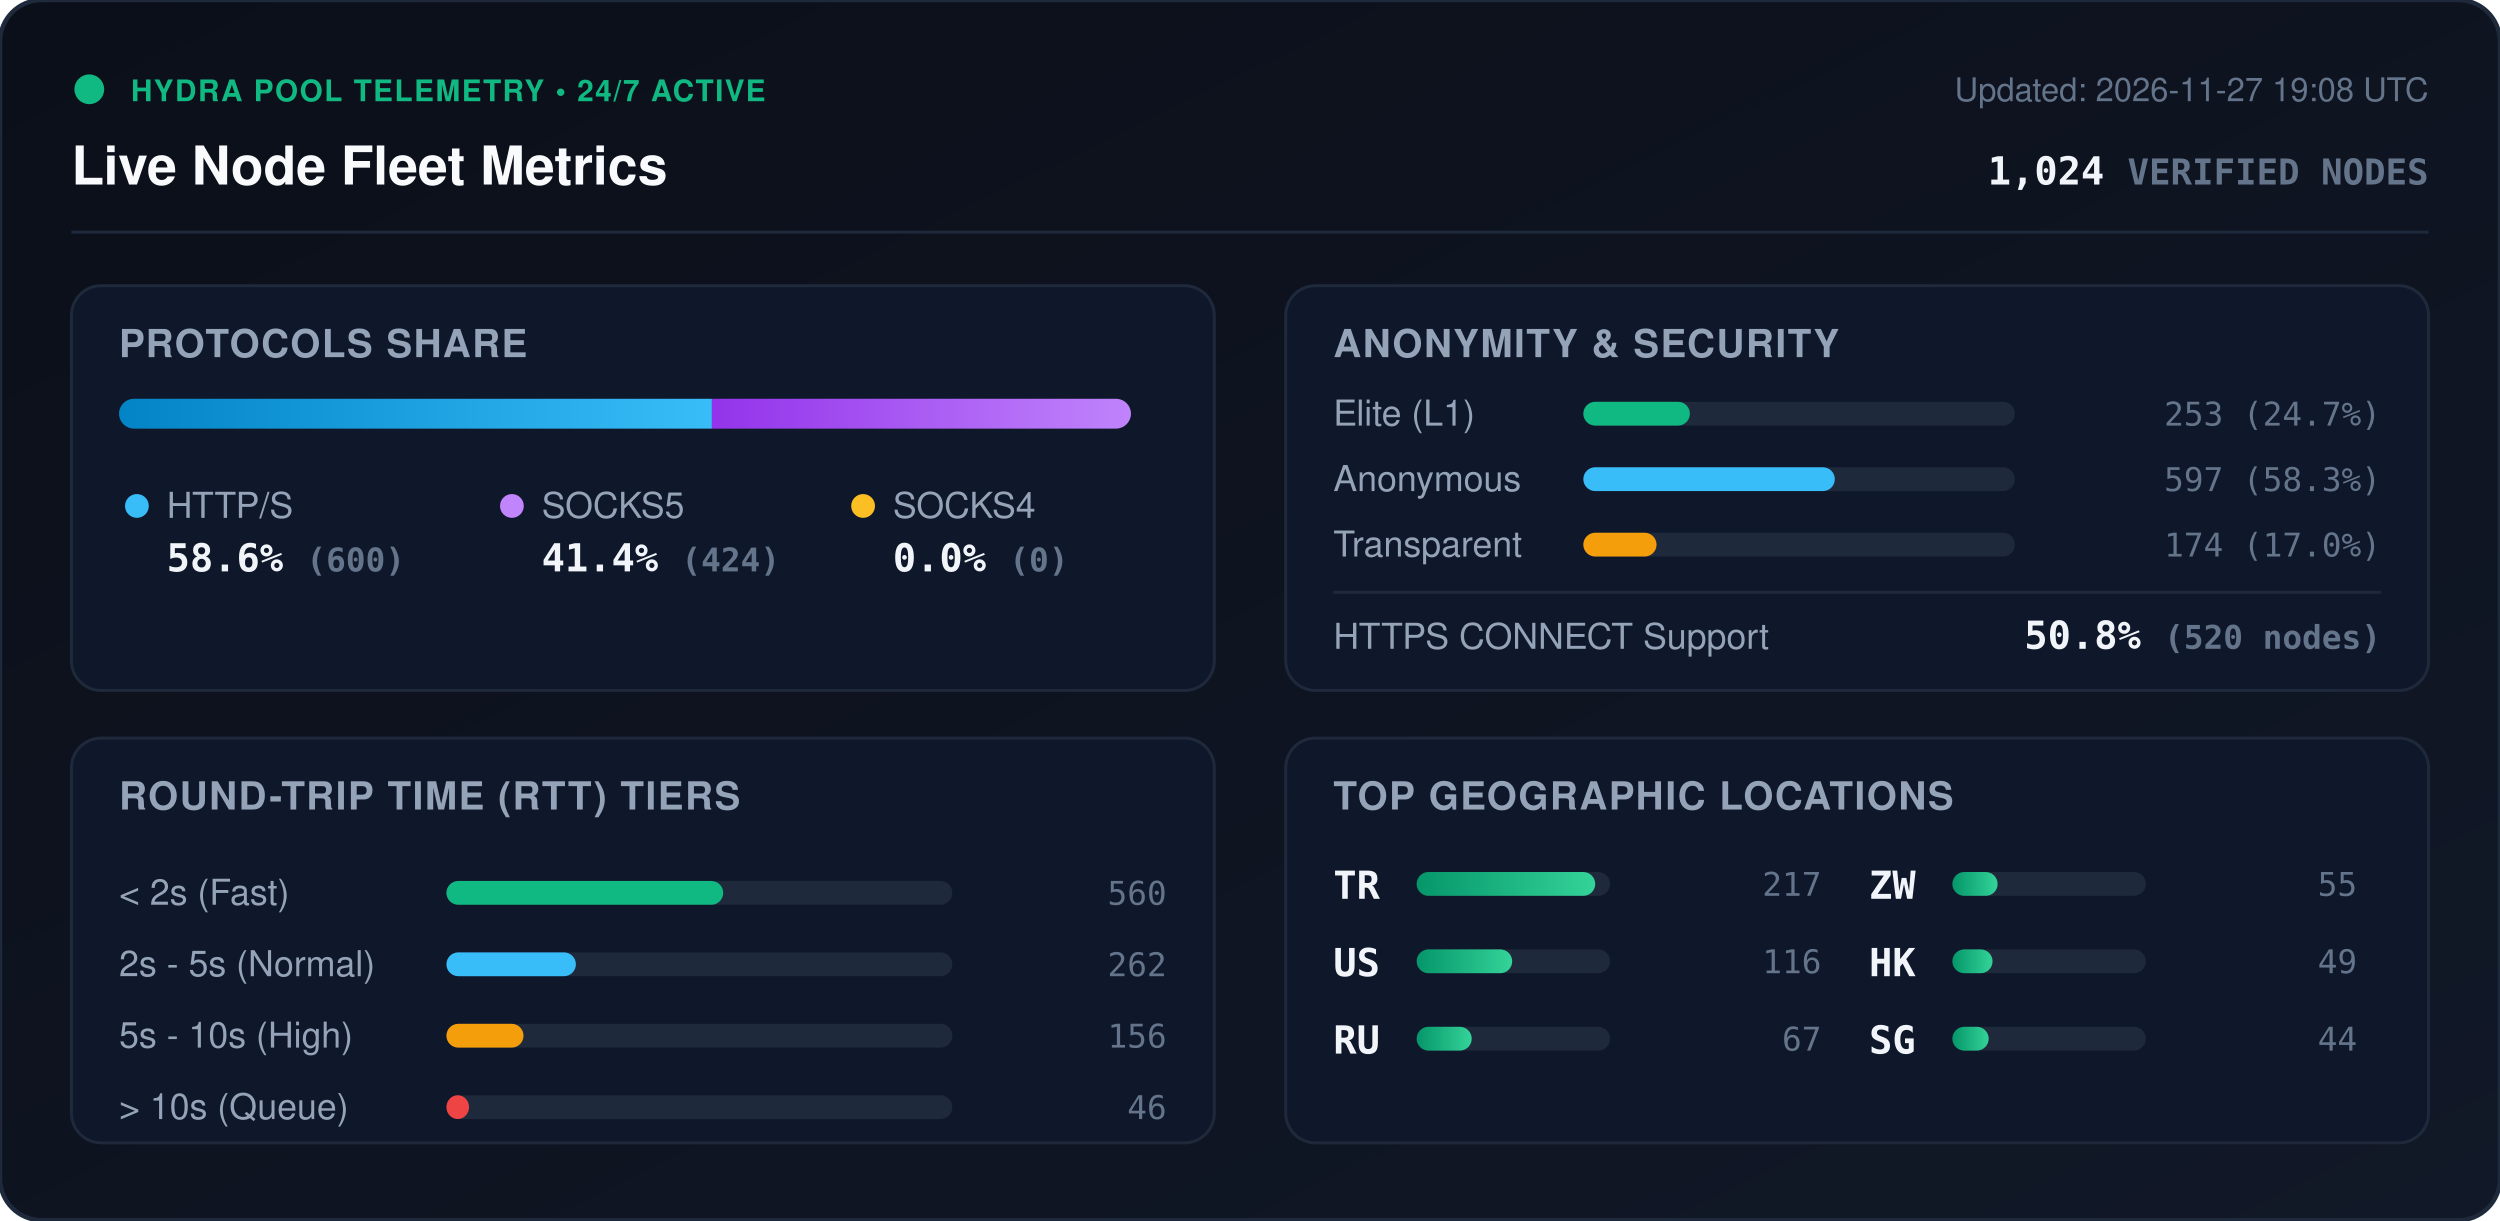
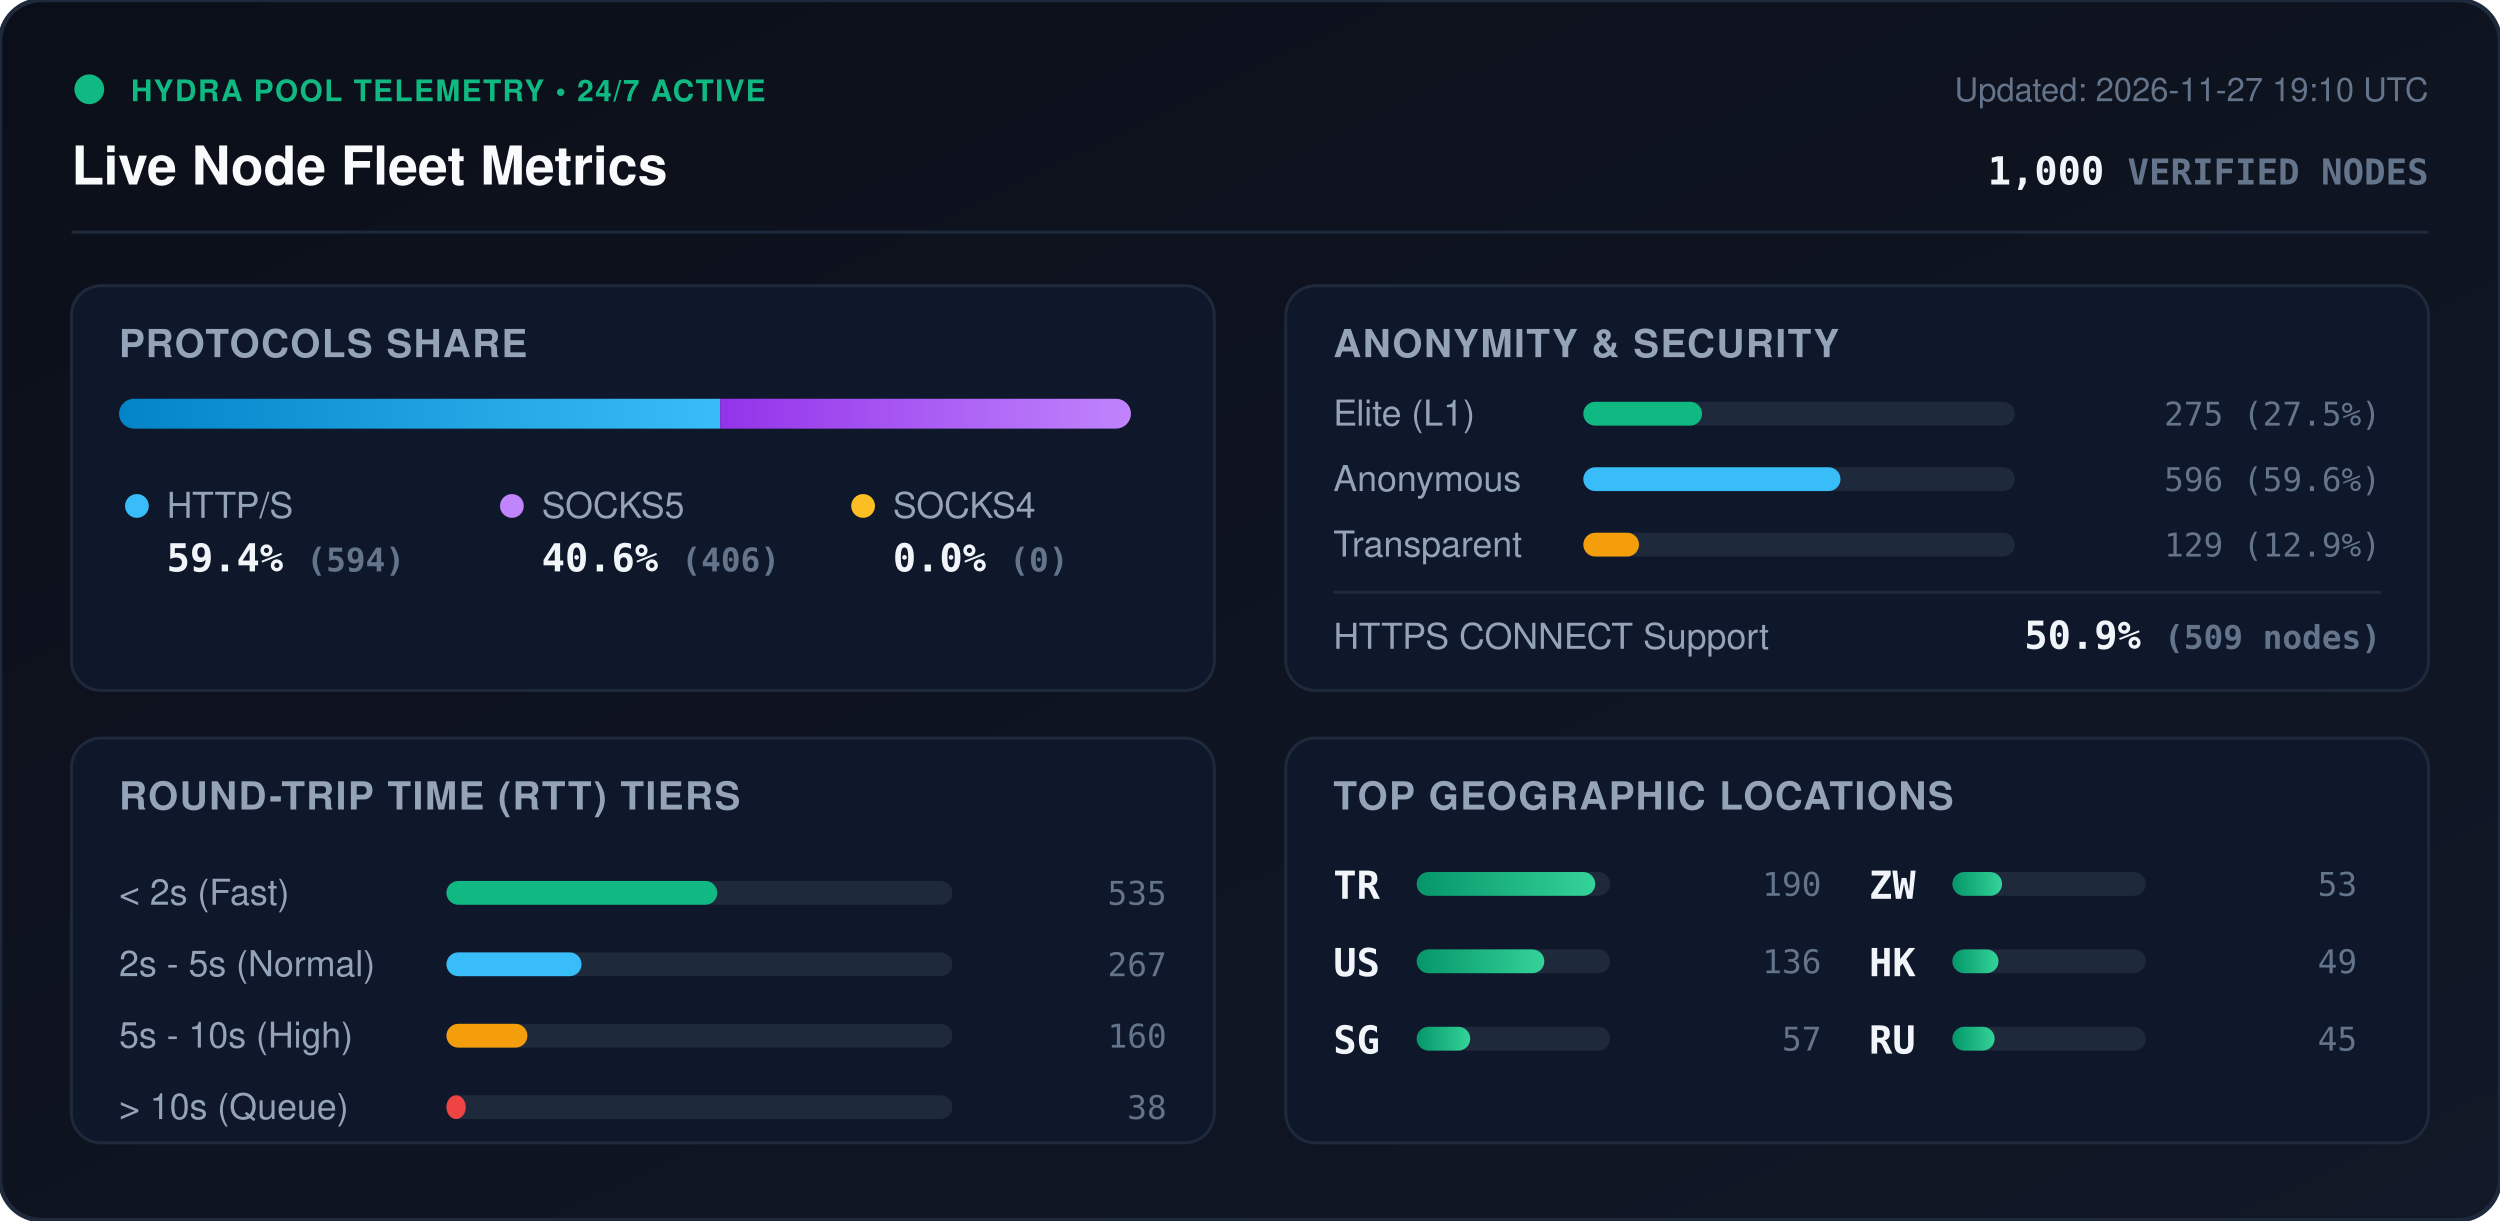
<svg xmlns="http://www.w3.org/2000/svg" viewBox="0 0 840 410" width="840" height="410" style="max-width: 100%; height: auto;">
  <defs>
    <linearGradient id="bg" x1="0%" y1="0%" x2="100%" y2="100%">
      <stop offset="0%" stop-color="#0b0f19" />
      <stop offset="100%" stop-color="#111827" />
    </linearGradient>
    <linearGradient id="bar-http" x1="0%" y1="0%" x2="100%" y2="0%">
      <stop offset="0%" stop-color="#0284c7" />
      <stop offset="100%" stop-color="#38bdf8" />
    </linearGradient>
    <linearGradient id="bar-socks5" x1="0%" y1="0%" x2="100%" y2="0%">
      <stop offset="0%" stop-color="#9333ea" />
      <stop offset="100%" stop-color="#c084fc" />
    </linearGradient>
    <linearGradient id="bar-socks4" x1="0%" y1="0%" x2="100%" y2="0%">
      <stop offset="0%" stop-color="#d97706" />
      <stop offset="100%" stop-color="#fbbf24" />
    </linearGradient>
    <linearGradient id="bar-green" x1="0%" y1="0%" x2="100%" y2="0%">
      <stop offset="0%" stop-color="#059669" />
      <stop offset="100%" stop-color="#34d399" />
    </linearGradient>
    <clipPath id="prog-track-clip">
      <rect width="340.0" height="10" rx="5" />
    </clipPath>
    <style>
      .title { font: 700 18px -apple-system, BlinkMacSystemFont, 'Segoe UI', Helvetica, Arial, sans-serif; fill: #f8fafc; }
      .sub { font: 500 11px -apple-system, BlinkMacSystemFont, 'Segoe UI', Helvetica, Arial, sans-serif; fill: #64748b; }
      .section-hdr { font: 600 13px -apple-system, BlinkMacSystemFont, 'Segoe UI', Helvetica, Arial, sans-serif; fill: #94a3b8; letter-spacing: 0.5px; }
      .metric-val { font: 700 13px -apple-system, BlinkMacSystemFont, 'Segoe UI', Helvetica, Arial, sans-serif; fill: #f1f5f9; }
      .metric-lbl { font: 500 12px -apple-system, BlinkMacSystemFont, 'Segoe UI', Helvetica, Arial, sans-serif; fill: #94a3b8; }
      .badge-txt { font: 700 10px -apple-system, BlinkMacSystemFont, 'Segoe UI', Helvetica, Arial, sans-serif; fill: #10b981; letter-spacing: 0.5px; }
      .mono { font-family: ui-monospace, SFMono-Regular, Menlo, Monaco, Consolas, monospace; }
      .pulse { animation: beacon 2s infinite ease-in-out; }
      @keyframes beacon { 0%, 100% { opacity: 1; } 50% { opacity: 0.35; } }
    </style>
  </defs>
  <rect width="840" height="410" rx="14" fill="url(#bg)" stroke="#1e293b" stroke-width="1.5" />
  <g transform="translate(24, 24)">
    <circle cx="6" cy="6" r="5" fill="#10b981" class="pulse" />
    <text x="20" y="10" class="badge-txt">HYDRA POOL TELEMETRY • 24/7 ACTIVE</text>
    <text x="0" y="38" class="title">Live Node Fleet Metrics</text>
-     <text x="792" y="10" text-anchor="end" class="sub">Updated: 2026-11-27 19:08 UTC</text>
-     <text x="792" y="38" text-anchor="end" class="metric-val mono" fill="#38bdf8">1,024 <tspan font-size="12" fill="#64748b">VERIFIED NODES</tspan>
+     <text x="792" y="10" text-anchor="end" class="sub">Updated: 2026-11-27 19:10 UTC</text>
+     <text x="792" y="38" text-anchor="end" class="metric-val mono" fill="#38bdf8">1,000 <tspan font-size="12" fill="#64748b">VERIFIED NODES</tspan>
    </text>
  </g>
  <line x1="24" y1="78" x2="816" y2="78" stroke="#1e293b" stroke-width="1" />
  <g transform="translate(24, 96)">
    <rect width="384" height="136" rx="10" fill="#0f172a" stroke="#1e293b" />
    <text x="16" y="24" class="section-hdr">PROTOCOLS SHARE</text>
    <g transform="translate(16, 38)">
      <rect width="340.0" height="10" rx="5" fill="#1e293b" />
      <g clip-path="url(#prog-track-clip)">
-         <rect x="0" width="199.2" height="10" fill="url(#bar-http)" />
-         <rect x="199.2" width="140.8" height="10" fill="url(#bar-socks5)" />
+         <rect x="0" width="202.0" height="10" fill="url(#bar-http)" />
+         <rect x="202.0" width="138.0" height="10" fill="url(#bar-socks5)" />
        <rect x="340.0" width="0.0" height="10" fill="url(#bar-socks4)" />
      </g>
    </g>
    <g transform="translate(16, 68)">
      <circle cx="6" cy="6" r="4" fill="#38bdf8" />
      <text x="16" y="10" class="metric-lbl">HTTP/S</text>
-       <text x="16" y="28" class="metric-val mono">58.6% <tspan font-size="11" fill="#64748b">(600)</tspan>
+       <text x="16" y="28" class="metric-val mono">59.4% <tspan font-size="11" fill="#64748b">(594)</tspan>
      </text>
      <circle cx="132" cy="6" r="4" fill="#c084fc" />
      <text x="142" y="10" class="metric-lbl">SOCKS5</text>
-       <text x="142" y="28" class="metric-val mono">41.4% <tspan font-size="11" fill="#64748b">(424)</tspan>
+       <text x="142" y="28" class="metric-val mono">40.6% <tspan font-size="11" fill="#64748b">(406)</tspan>
      </text>
      <circle cx="250" cy="6" r="4" fill="#fbbf24" />
      <text x="260" y="10" class="metric-lbl">SOCKS4</text>
      <text x="260" y="28" class="metric-val mono">0.0% <tspan font-size="11" fill="#64748b">(0)</tspan>
      </text>
    </g>
  </g>
  <g transform="translate(432, 96)">
    <rect width="384" height="136" rx="10" fill="#0f172a" stroke="#1e293b" />
    <text x="16" y="24" class="section-hdr">ANONYMITY &amp; SECURITY</text>
    <text x="16" y="47" class="metric-lbl">Elite (L1)</text>
    <rect x="100" y="39" width="145.0" height="8" rx="4" fill="#1e293b" />
-     <rect x="100" y="39" width="35.8" height="8" rx="4" fill="#10b981" />
-     <text x="368" y="47" text-anchor="end" class="mono sub" fill="#e2e8f0">253 (24.7%)</text>
+     <rect x="100" y="39" width="39.9" height="8" rx="4" fill="#10b981" />
+     <text x="368" y="47" text-anchor="end" class="mono sub" fill="#e2e8f0">275 (27.5%)</text>
    <text x="16" y="69" class="metric-lbl">Anonymous</text>
    <rect x="100" y="61" width="145.0" height="8" rx="4" fill="#1e293b" />
-     <rect x="100" y="61" width="84.5" height="8" rx="4" fill="#38bdf8" />
-     <text x="368" y="69" text-anchor="end" class="mono sub" fill="#e2e8f0">597 (58.3%)</text>
+     <rect x="100" y="61" width="86.4" height="8" rx="4" fill="#38bdf8" />
+     <text x="368" y="69" text-anchor="end" class="mono sub" fill="#e2e8f0">596 (59.6%)</text>
    <text x="16" y="91" class="metric-lbl">Transparent</text>
    <rect x="100" y="83" width="145.0" height="8" rx="4" fill="#1e293b" />
-     <rect x="100" y="83" width="24.6" height="8" rx="4" fill="#f59e0b" />
-     <text x="368" y="91" text-anchor="end" class="mono sub" fill="#e2e8f0">174 (17.0%)</text>
+     <rect x="100" y="83" width="18.7" height="8" rx="4" fill="#f59e0b" />
+     <text x="368" y="91" text-anchor="end" class="mono sub" fill="#e2e8f0">129 (12.9%)</text>
    <line x1="16" y1="103" x2="368" y2="103" stroke="#1e293b" stroke-width="1" />
    <text x="16" y="122" class="metric-lbl">HTTPS CONNECT Support</text>
-     <text x="368" y="122" text-anchor="end" class="metric-val mono" fill="#34d399">50.8% <tspan font-size="11" fill="#64748b">(520 nodes)</tspan>
+     <text x="368" y="122" text-anchor="end" class="metric-val mono" fill="#34d399">50.9% <tspan font-size="11" fill="#64748b">(509 nodes)</tspan>
    </text>
  </g>
  <g transform="translate(24, 248)">
    <rect width="384" height="136" rx="10" fill="#0f172a" stroke="#1e293b" />
    <text x="16" y="24" class="section-hdr">ROUND-TRIP TIME (RTT) TIERS</text>
    <g transform="translate(16, 42)">
      <text x="0" y="14" class="metric-lbl">&lt; 2s (Fast)</text>
      <rect x="110" y="6" width="170" height="8" rx="4" fill="#1e293b" />
-       <rect x="110" y="6" width="93.0" height="8" rx="4" fill="#10b981" />
-       <text x="352" y="14" text-anchor="end" class="mono sub">560</text>
+       <rect x="110" y="6" width="91.0" height="8" rx="4" fill="#10b981" />
+       <text x="352" y="14" text-anchor="end" class="mono sub">535</text>
      <text x="0" y="38" class="metric-lbl">2s - 5s (Normal)</text>
      <rect x="110" y="30" width="170" height="8" rx="4" fill="#1e293b" />
-       <rect x="110" y="30" width="43.5" height="8" rx="4" fill="#38bdf8" />
-       <text x="352" y="38" text-anchor="end" class="mono sub">262</text>
+       <rect x="110" y="30" width="45.4" height="8" rx="4" fill="#38bdf8" />
+       <text x="352" y="38" text-anchor="end" class="mono sub">267</text>
      <text x="0" y="62" class="metric-lbl">5s - 10s (High)</text>
      <rect x="110" y="54" width="170" height="8" rx="4" fill="#1e293b" />
-       <rect x="110" y="54" width="25.9" height="8" rx="4" fill="#f59e0b" />
-       <text x="352" y="62" text-anchor="end" class="mono sub">156</text>
+       <rect x="110" y="54" width="27.2" height="8" rx="4" fill="#f59e0b" />
+       <text x="352" y="62" text-anchor="end" class="mono sub">160</text>
      <text x="0" y="86" class="metric-lbl">&gt; 10s (Queue)</text>
      <rect x="110" y="78" width="170" height="8" rx="4" fill="#1e293b" />
-       <rect x="110" y="78" width="7.6" height="8" rx="4" fill="#ef4444" />
-       <text x="352" y="86" text-anchor="end" class="mono sub">46</text>
+       <rect x="110" y="78" width="6.5" height="8" rx="4" fill="#ef4444" />
+       <text x="352" y="86" text-anchor="end" class="mono sub">38</text>
    </g>
  </g>
  <g transform="translate(432, 248)">
    <rect width="384" height="136" rx="10" fill="#0f172a" stroke="#1e293b" />
    <text x="16" y="24" class="section-hdr">TOP GEOGRAPHIC LOCATIONS</text>
    <g transform="translate(16, 42)">
      <g transform="translate(0, 0)">
        <text x="0" y="12" class="mono metric-val" font-size="12">TR</text>
        <rect x="28" y="3" width="65" height="8" rx="4" fill="#1e293b" />
        <rect x="28" y="3" width="60.0" height="8" rx="4" fill="url(#bar-green)" />
-         <text x="164" y="11" text-anchor="end" class="mono sub">217</text>
+         <text x="164" y="11" text-anchor="end" class="mono sub">190</text>
      </g>
      <g transform="translate(0, 26)">
        <text x="0" y="12" class="mono metric-val" font-size="12">US</text>
        <rect x="28" y="3" width="65" height="8" rx="4" fill="#1e293b" />
-         <rect x="28" y="3" width="32.1" height="8" rx="4" fill="url(#bar-green)" />
-         <text x="164" y="11" text-anchor="end" class="mono sub">116</text>
+         <rect x="28" y="3" width="42.9" height="8" rx="4" fill="url(#bar-green)" />
+         <text x="164" y="11" text-anchor="end" class="mono sub">136</text>
      </g>
      <g transform="translate(0, 52)">
-         <text x="0" y="12" class="mono metric-val" font-size="12">RU</text>
+         <text x="0" y="12" class="mono metric-val" font-size="12">SG</text>
        <rect x="28" y="3" width="65" height="8" rx="4" fill="#1e293b" />
-         <rect x="28" y="3" width="18.5" height="8" rx="4" fill="url(#bar-green)" />
-         <text x="164" y="11" text-anchor="end" class="mono sub">67</text>
+         <rect x="28" y="3" width="18.0" height="8" rx="4" fill="url(#bar-green)" />
+         <text x="164" y="11" text-anchor="end" class="mono sub">57</text>
      </g>
      <g transform="translate(180, 0)">
        <text x="0" y="12" class="mono metric-val" font-size="12">ZW</text>
        <rect x="28" y="3" width="65" height="8" rx="4" fill="#1e293b" />
-         <rect x="28" y="3" width="15.2" height="8" rx="4" fill="url(#bar-green)" />
-         <text x="164" y="11" text-anchor="end" class="mono sub">55</text>
+         <rect x="28" y="3" width="16.7" height="8" rx="4" fill="url(#bar-green)" />
+         <text x="164" y="11" text-anchor="end" class="mono sub">53</text>
      </g>
      <g transform="translate(180, 26)">
        <text x="0" y="12" class="mono metric-val" font-size="12">HK</text>
        <rect x="28" y="3" width="65" height="8" rx="4" fill="#1e293b" />
-         <rect x="28" y="3" width="13.5" height="8" rx="4" fill="url(#bar-green)" />
+         <rect x="28" y="3" width="15.5" height="8" rx="4" fill="url(#bar-green)" />
        <text x="164" y="11" text-anchor="end" class="mono sub">49</text>
      </g>
      <g transform="translate(180, 52)">
-         <text x="0" y="12" class="mono metric-val" font-size="12">SG</text>
+         <text x="0" y="12" class="mono metric-val" font-size="12">RU</text>
        <rect x="28" y="3" width="65" height="8" rx="4" fill="#1e293b" />
-         <rect x="28" y="3" width="12.2" height="8" rx="4" fill="url(#bar-green)" />
-         <text x="164" y="11" text-anchor="end" class="mono sub">44</text>
+         <rect x="28" y="3" width="14.2" height="8" rx="4" fill="url(#bar-green)" />
+         <text x="164" y="11" text-anchor="end" class="mono sub">45</text>
      </g>
    </g>
  </g>
</svg>
